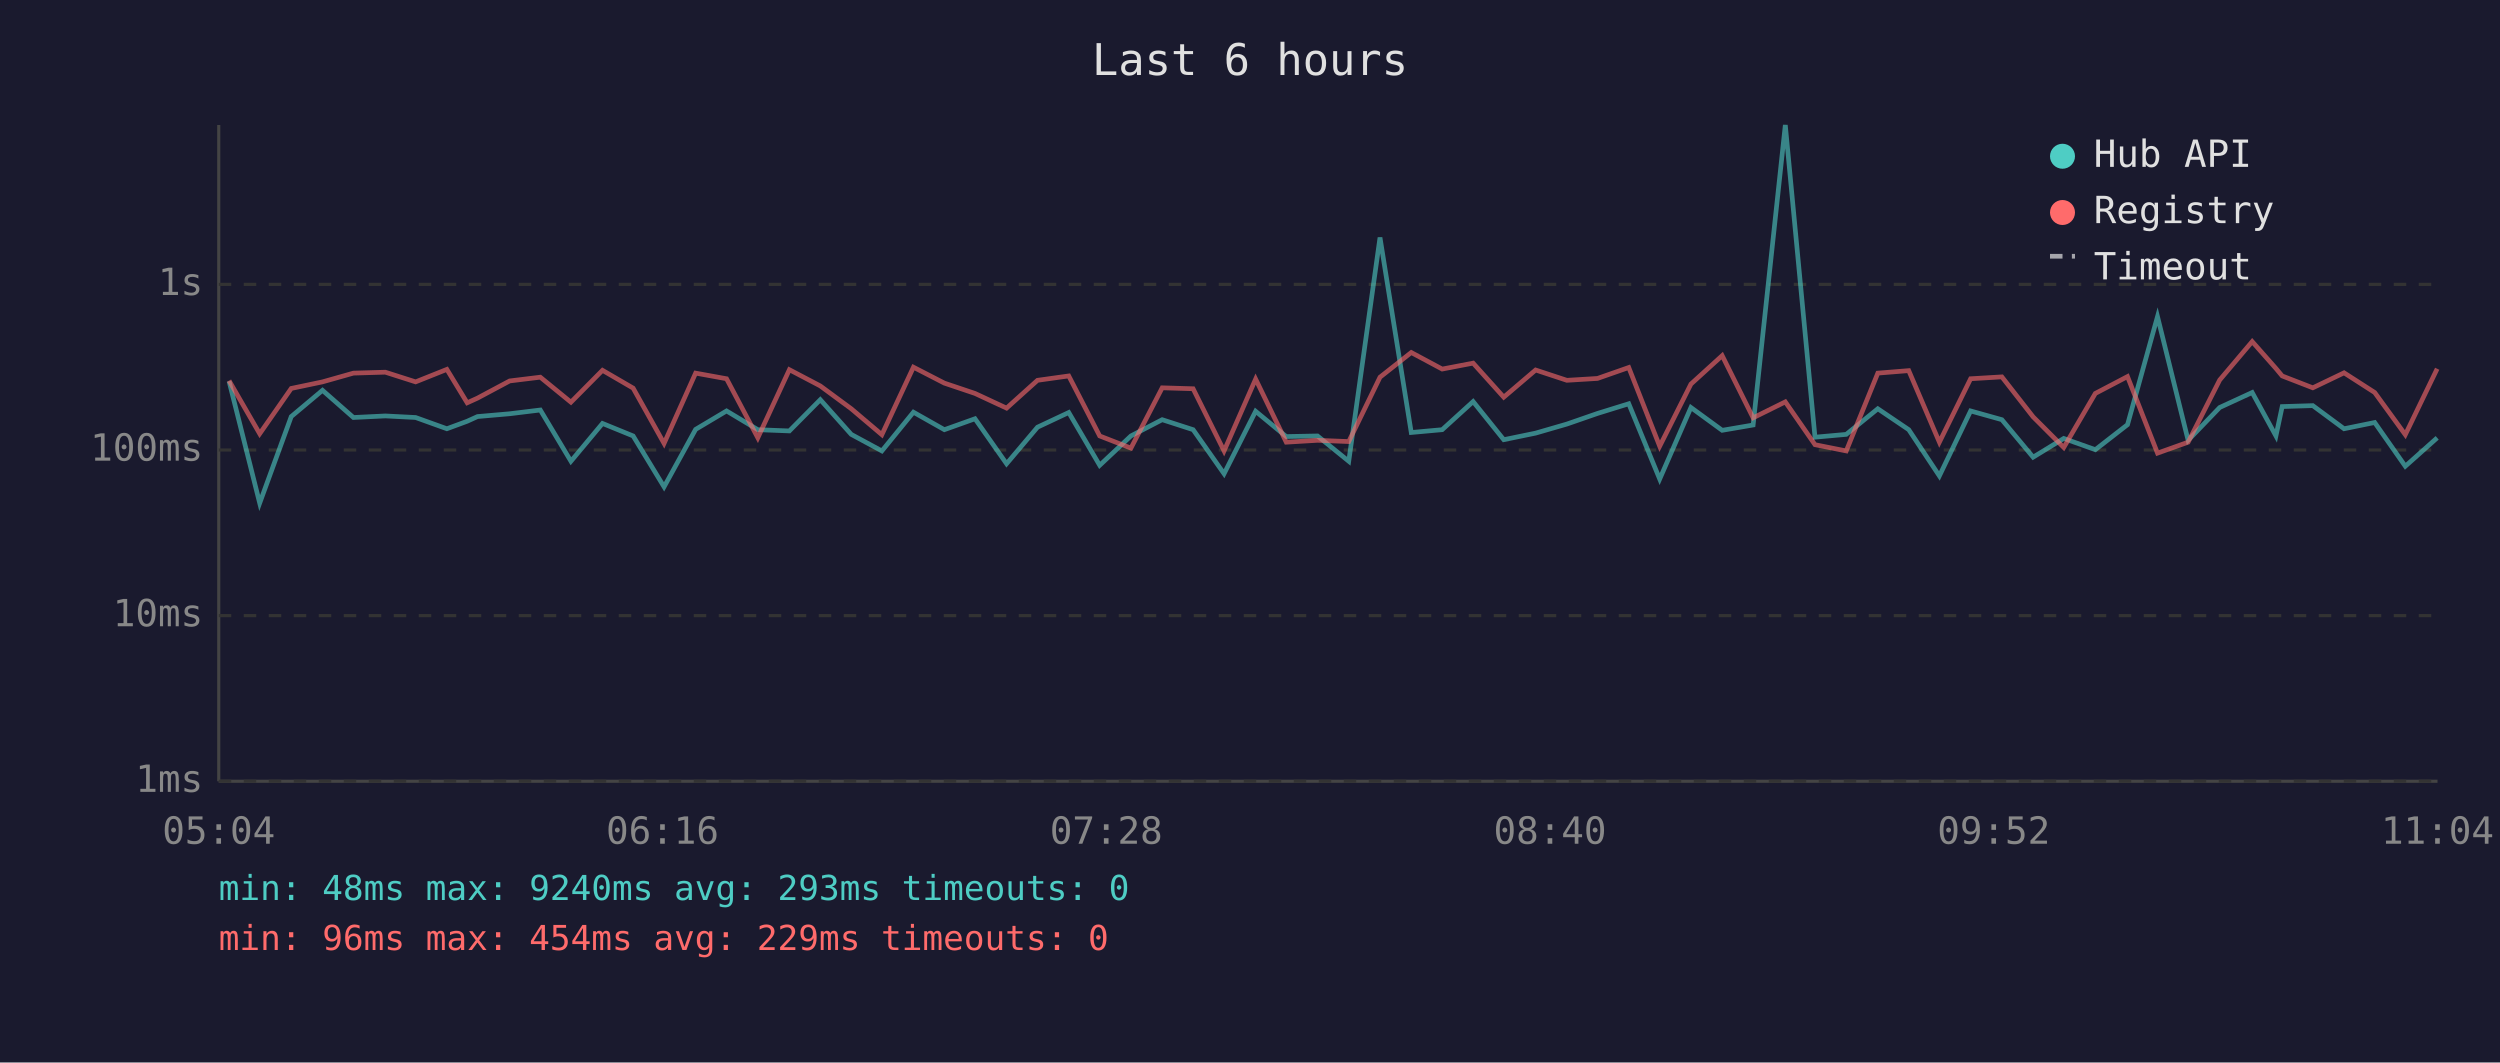
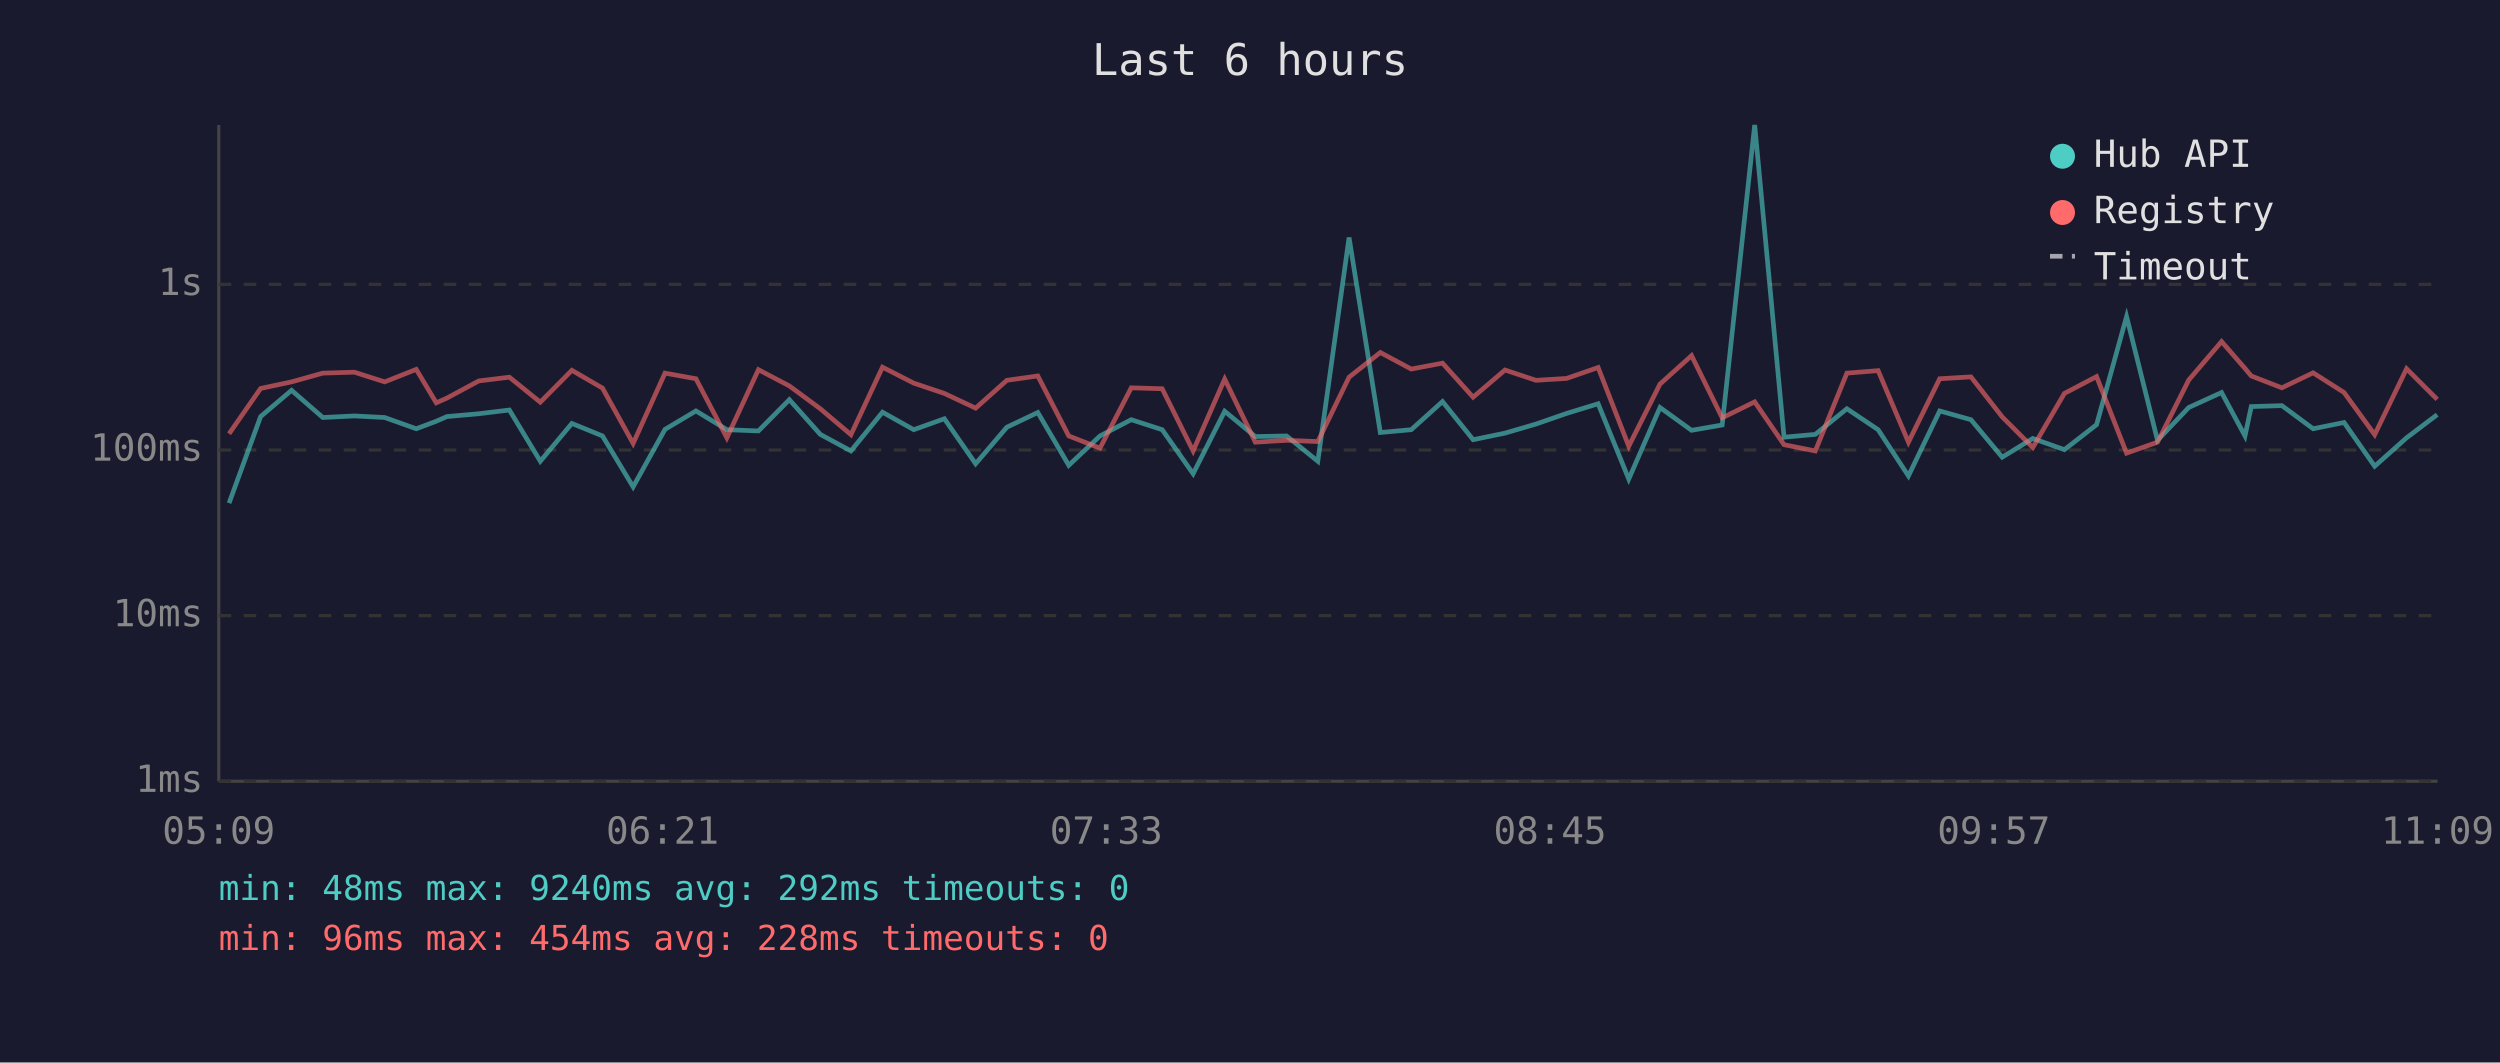
<svg xmlns="http://www.w3.org/2000/svg" viewBox="0 0 800 340" font-family="monospace" font-size="12">
  <rect width="800" height="340" fill="#1a1a2e" />
  <text x="400" y="24" fill="#e0e0e0" font-size="14" text-anchor="middle">Last 6 hours</text>
  <line x1="70" y1="40" x2="70" y2="250" stroke="#444" stroke-width="1" />
  <line x1="70" y1="250" x2="780" y2="250" stroke="#444" stroke-width="1" />
  <line x1="70" y1="250" x2="780" y2="250" stroke="#333" stroke-width="1" stroke-dasharray="4" />
  <text x="65" y="250" fill="#888" text-anchor="end" dominant-baseline="middle">1ms</text>
  <line x1="70" y1="197" x2="780" y2="197" stroke="#333" stroke-width="1" stroke-dasharray="4" />
  <text x="65" y="197" fill="#888" text-anchor="end" dominant-baseline="middle">10ms</text>
  <line x1="70" y1="144" x2="780" y2="144" stroke="#333" stroke-width="1" stroke-dasharray="4" />
  <text x="65" y="144" fill="#888" text-anchor="end" dominant-baseline="middle">100ms</text>
  <line x1="70" y1="91" x2="780" y2="91" stroke="#333" stroke-width="1" stroke-dasharray="4" />
  <text x="65" y="91" fill="#888" text-anchor="end" dominant-baseline="middle">1s</text>
-   <text x="70" y="270" fill="#888" text-anchor="middle">05:04</text>
-   <text x="212" y="270" fill="#888" text-anchor="middle">06:16</text>
-   <text x="354" y="270" fill="#888" text-anchor="middle">07:28</text>
-   <text x="496" y="270" fill="#888" text-anchor="middle">08:40</text>
-   <text x="638" y="270" fill="#888" text-anchor="middle">09:52</text>
-   <text x="780" y="270" fill="#888" text-anchor="middle">11:04</text>
-   <polyline points="73.3,122.0 83.1,161.0 93.2,133.3 103.2,124.9 113.1,133.6 123.3,133.1 133.0,133.6 143.0,137.2 149.5,134.8 152.8,133.3 163.1,132.4 172.9,131.2 182.7,147.6 192.8,135.5 202.6,139.5 212.5,155.8 222.6,137.4 232.5,131.5 242.5,137.5 252.6,137.9 262.5,127.9 272.4,139.0 282.2,144.3 292.3,131.9 302.2,137.5 312.0,134.0 322.1,148.4 332.0,136.7 342.0,132.0 351.9,148.9 361.9,139.5 371.9,134.3 381.8,137.5 391.7,151.6 401.8,131.6 411.6,139.7 421.6,139.5 431.6,147.6 441.6,76.0 451.6,138.4 461.5,137.5 471.4,128.5 481.2,140.7 491.4,138.6 501.4,135.7 511.2,132.3 521.2,129.2 531.1,153.3 541.1,130.4 551.1,137.7 561.0,136.0 571.3,40.0 580.8,139.9 590.8,139.0 600.9,130.8 610.8,137.5 620.6,152.3 630.6,131.5 640.6,134.3 650.6,146.3 660.4,140.3 670.5,143.9 680.8,135.9 690.4,101.3 700.2,140.9 710.3,130.4 720.7,125.6 728.3,139.5 730.3,130.1 740.1,129.8 750.1,137.2 759.9,135.2 769.7,149.2 779.9,140.1" fill="none" stroke="#4ecdc4" stroke-width="1.5" opacity="0.6" />
-   <polyline points="73.3,121.8 83.1,138.8 93.2,124.3 103.2,122.2 113.1,119.4 123.3,119.1 133.0,122.2 143.0,118.2 149.5,128.9 152.8,127.4 163.1,121.9 172.9,120.7 182.7,128.7 192.8,118.5 202.6,124.2 212.5,141.9 222.6,119.4 232.5,121.2 242.5,140.1 252.6,118.3 262.5,123.5 272.4,130.8 282.2,139.1 292.3,117.5 302.2,122.6 312.0,125.9 322.1,130.6 332.0,121.7 342.0,120.3 351.9,139.5 361.9,143.4 371.9,124.1 381.8,124.4 391.7,144.3 401.8,121.3 411.6,141.5 421.6,140.9 431.6,141.3 441.6,120.7 451.6,112.8 461.5,118.1 471.4,116.2 481.2,127.1 491.4,118.4 501.4,121.7 511.2,121.1 521.2,117.6 531.1,142.8 541.1,122.9 551.1,113.8 561.0,133.7 571.3,128.6 580.8,142.3 590.8,144.3 600.9,119.4 610.8,118.6 620.6,141.5 630.6,121.2 640.6,120.6 650.6,133.4 660.4,143.2 670.5,125.9 680.8,120.5 690.4,145.0 700.2,141.5 710.3,121.6 720.7,109.3 728.3,117.9 730.3,120.3 740.1,124.1 750.1,119.3 759.9,125.6 769.7,139.1 779.9,118.0" fill="none" stroke="#ff6b6b" stroke-width="1.5" opacity="0.6" />
+   <text x="70" y="270" fill="#888" text-anchor="middle">05:09</text>
+   <text x="212" y="270" fill="#888" text-anchor="middle">06:21</text>
+   <text x="354" y="270" fill="#888" text-anchor="middle">07:33</text>
+   <text x="496" y="270" fill="#888" text-anchor="middle">08:45</text>
+   <text x="638" y="270" fill="#888" text-anchor="middle">09:57</text>
+   <text x="780" y="270" fill="#888" text-anchor="middle">11:09</text>
+   <polyline points="73.3,161.0 83.4,133.3 93.3,124.9 103.3,133.6 113.4,133.1 123.1,133.6 133.2,137.2 139.6,134.8 143.0,133.3 153.2,132.4 163.0,131.2 172.9,147.6 183.0,135.5 192.8,139.5 202.6,155.8 212.8,137.4 222.7,131.5 232.6,137.5 242.7,137.9 252.6,127.9 262.5,139.0 272.3,144.3 282.4,131.9 292.4,137.5 302.2,134.0 312.2,148.4 322.2,136.7 332.1,132.0 342.0,148.9 352.0,139.5 362.0,134.3 371.9,137.5 381.8,151.6 391.9,131.6 401.7,139.7 411.7,139.5 421.7,147.6 431.7,76.0 441.7,138.4 451.6,137.5 461.6,128.5 471.4,140.7 481.6,138.6 491.5,135.7 501.3,132.3 511.4,129.2 521.2,153.3 531.2,130.4 541.3,137.7 551.1,136.0 561.5,40.0 570.9,139.9 580.9,139.0 591.0,130.8 601.0,137.5 610.7,152.3 620.7,131.5 630.7,134.3 640.7,146.3 650.5,140.3 660.6,143.9 670.9,135.9 680.5,101.3 690.4,140.9 700.4,130.4 710.9,125.6 718.4,139.5 720.4,130.1 730.2,129.8 740.2,137.2 750.1,135.2 759.9,149.2 770.1,140.1 779.9,132.7" fill="none" stroke="#4ecdc4" stroke-width="1.5" opacity="0.6" />
+   <polyline points="73.3,138.8 83.4,124.3 93.3,122.2 103.3,119.4 113.4,119.1 123.1,122.2 133.2,118.2 139.6,128.9 143.0,127.4 153.2,121.9 163.0,120.7 172.9,128.7 183.0,118.5 192.8,124.2 202.6,141.9 212.8,119.4 222.7,121.2 232.6,140.1 242.7,118.3 252.6,123.5 262.5,130.8 272.3,139.1 282.4,117.5 292.4,122.6 302.2,125.9 312.2,130.6 322.2,121.7 332.1,120.3 342.0,139.5 352.0,143.4 362.0,124.1 371.9,124.4 381.8,144.3 391.9,121.3 401.7,141.5 411.7,140.9 421.7,141.3 431.7,120.7 441.7,112.8 451.6,118.1 461.6,116.2 471.4,127.1 481.6,118.4 491.5,121.7 501.3,121.1 511.4,117.6 521.2,142.8 531.2,122.9 541.3,113.8 551.1,133.7 561.5,128.6 570.9,142.3 580.9,144.3 591.0,119.4 601.0,118.6 610.7,141.5 620.7,121.2 630.7,120.6 640.7,133.4 650.5,143.2 660.6,125.9 670.9,120.5 680.5,145.0 690.4,141.5 700.4,121.6 710.9,109.3 718.4,117.9 720.4,120.3 730.2,124.1 740.2,119.3 750.1,125.6 759.9,139.1 770.1,118.0 779.9,127.8" fill="none" stroke="#ff6b6b" stroke-width="1.5" opacity="0.6" />
  <circle cx="660" cy="50" r="4" fill="#4ecdc4" />
  <text x="670" y="50" fill="#e0e0e0" dominant-baseline="middle">Hub API</text>
  <circle cx="660" cy="68" r="4" fill="#ff6b6b" />
  <text x="670" y="68" fill="#e0e0e0" dominant-baseline="middle">Registry</text>
  <line x1="656" y1="82" x2="664" y2="82" stroke="#e0e0e0" stroke-width="1.5" stroke-dasharray="4,3" opacity="0.7" />
  <text x="670" y="86" fill="#e0e0e0" dominant-baseline="middle">Timeout</text>
-   <text x="70" y="288" fill="#4ecdc4" font-size="11">min: 48ms  max: 9240ms  avg: 293ms  timeouts: 0</text>
-   <text x="70" y="304" fill="#ff6b6b" font-size="11">min: 96ms  max: 454ms  avg: 229ms  timeouts: 0</text>
+   <text x="70" y="288" fill="#4ecdc4" font-size="11">min: 48ms  max: 9240ms  avg: 292ms  timeouts: 0</text>
+   <text x="70" y="304" fill="#ff6b6b" font-size="11">min: 96ms  max: 454ms  avg: 228ms  timeouts: 0</text>
</svg>
